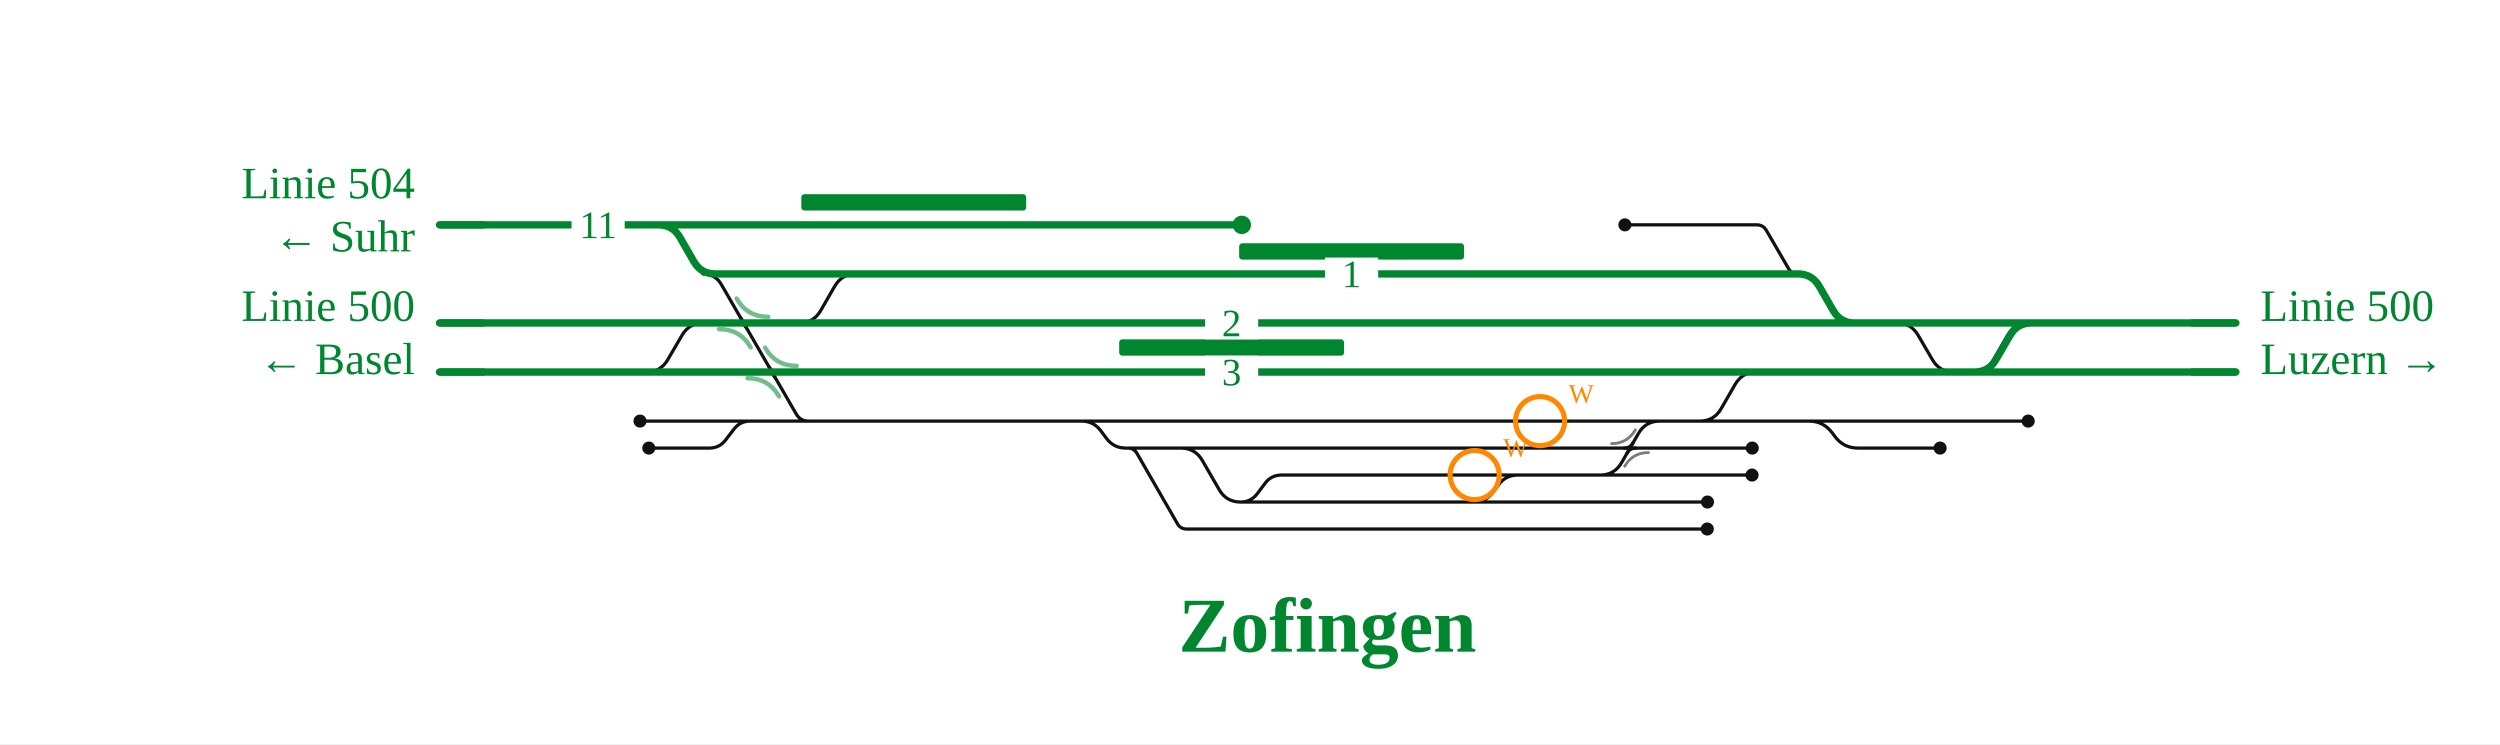
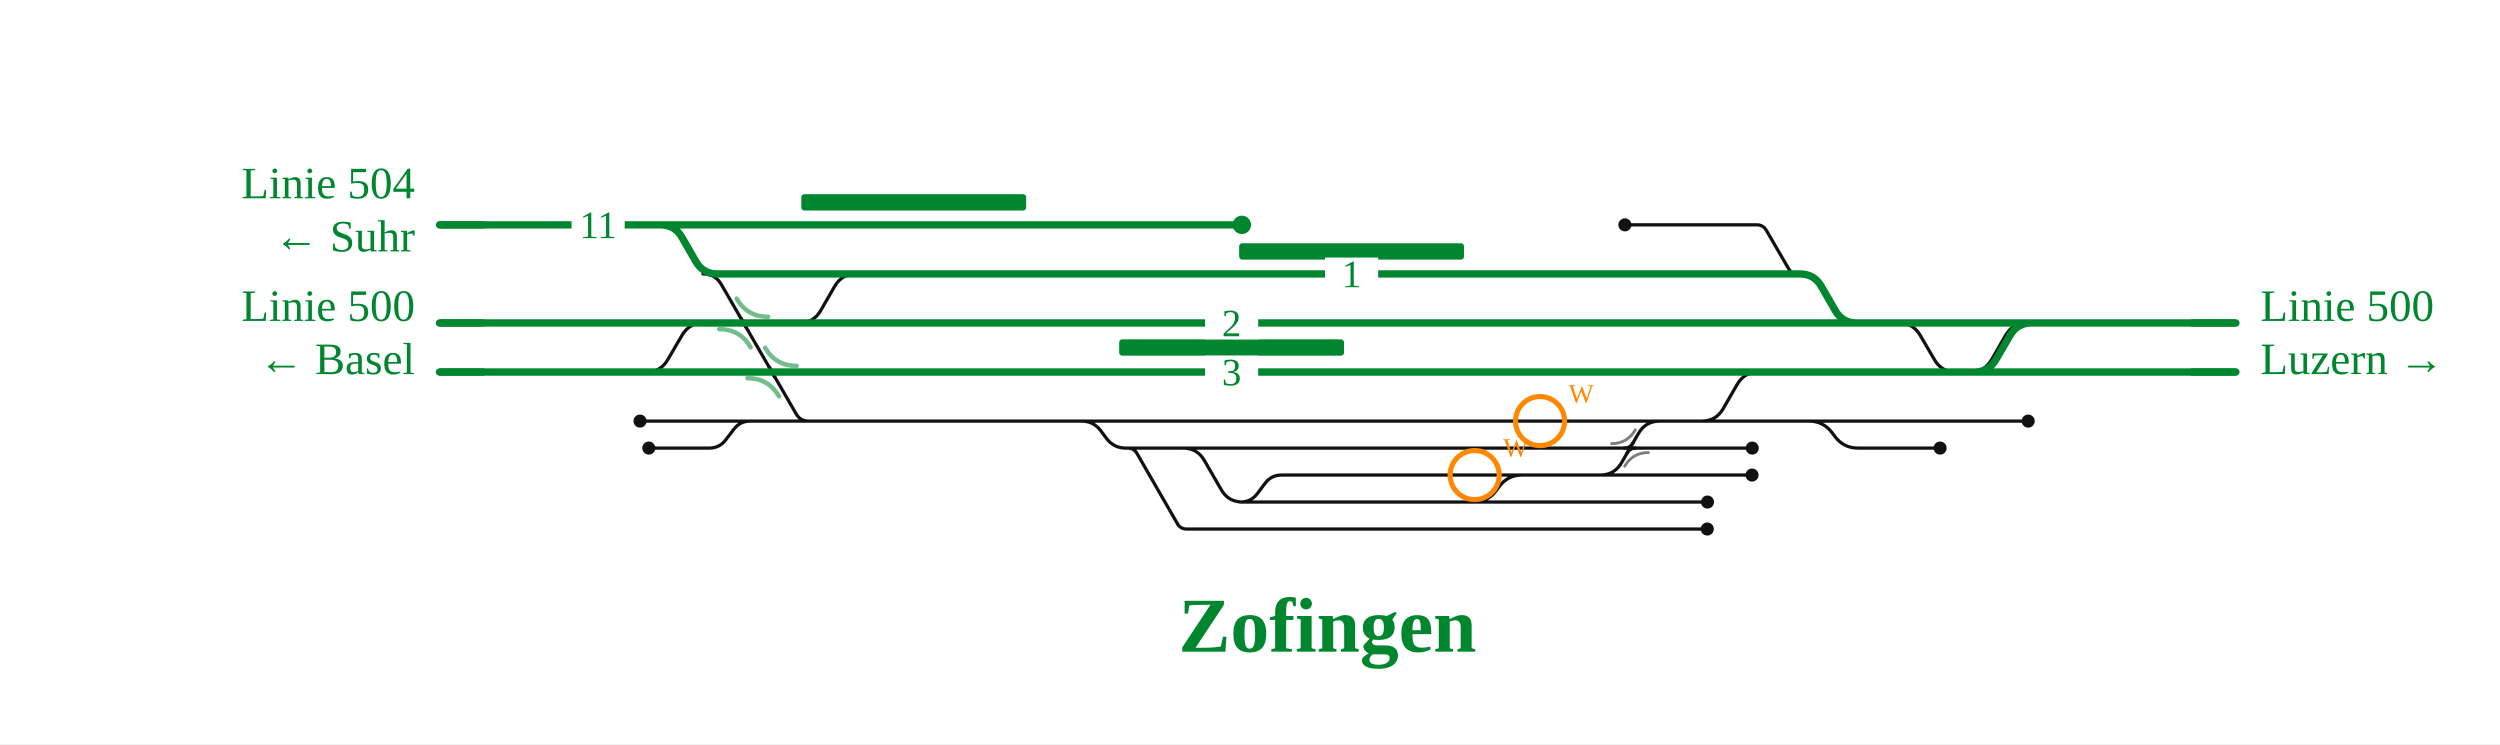
<svg xmlns="http://www.w3.org/2000/svg" viewBox="0 0 1223 364" font-family="Fira Sans, Source Sans 3, Helvetica, Arial, sans-serif">
  <rect width="100%" height="100%" fill="#fff" />
  <g fill="none" stroke-linecap="round" stroke-linejoin="round">
-     <path d="M577.7,219.2H577.7Q584.7,219.2 588.2,225.3L596.4,239.5Q599.9,245.6 606.9,245.6H606.9 M606.9,245.6H720.9 M551.7,219.2H551.7Q554.7,219.2 556.2,221.8L576.0,256.2Q577.5,258.8 580.5,258.8H580.5M580.5,258.8H799.6 M313.1,206.0H367.0 M927.9,158.0H927.9Q934.9,158.0 938.4,164.1L945.3,175.9Q948.8,182.0 955.8,182.0H955.8 M720.9,245.6H720.9Q726.7,245.6 730.2,241.0L733.2,237.0Q736.7,232.4 742.5,232.4H742.5 M831.5,206.0H831.5Q838.5,206.0 842.0,199.9L848.8,188.1Q852.3,182.0 859.3,182.0H859.3 M794.9,110.0H859.5M859.5,110.0H859.5Q862.5,110.0 864.1,112.7L874.9,131.3Q876.4,134.0 879.5,134.0H879.5 M720.9,245.6H835.3 M317.4,219.2H347.0M347.0,219.2H347.0Q352.0,219.2 355.0,215.2L359.0,210.0Q362.0,206.0 367.0,206.0H367.0 M577.7,219.2H797.4 M606.9,245.6H606.9Q611.9,245.6 615.0,241.6L618.9,236.4Q621.9,232.4 626.9,232.4H626.9M626.9,232.4H742.5 M742.5,232.4H775.8 M775.8,232.4H798.0 M391.0,158.0H391.0Q398.0,158.0 401.5,151.9L408.3,140.1Q411.8,134.0 418.8,134.0H438.6 M384.2,206.0H529.1 M367.0,206.0H384.2 M529.1,206.0H819.0 M819.0,206.0H831.5 M831.5,206.0H876.9 M876.9,206.0H992.2 M797.4,219.2H857.2 M798.0,232.4H857.1 M799.6,258.8H835.2 M876.9,206.0H884.9Q891.9,206.0 896.2,211.6L897.7,213.6Q901.9,219.2 908.9,219.2H908.9 M908.9,219.2H949.1 M529.1,206.0H529.1Q534.9,206.0 538.4,210.6L541.4,214.6Q544.9,219.2 550.7,219.2H550.7M550.7,219.2H577.7 M316.2,182.0H316.2Q323.2,182.0 326.7,175.9L333.6,164.1Q337.1,158.0 344.1,158.0H351.9 M964.8,182.0H964.8Q971.8,182.0 975.3,175.9L982.1,164.1Q985.6,158.0 992.6,158.0H992.6 M343.9,134.0Q349.9,134.0 352.9,139.2L389.5,202.5Q391.5,206.0 395.5,206.0L399.5,206.0 M775.8,232.4L782.8,232.4Q789.8,232.4 793.3,226.3L801.5,212.1Q805.0,206.0 812.0,206.0L819.0,206.0" stroke="#111" stroke-width="1.6" />
+     <path d="M577.7,219.2H578.7Q585.7,219.2 589.2,225.3L597.4,239.5Q600.9,245.6 607.9,245.6H608.9 M606.9,245.6H720.9 M551.7,219.2H551.7Q554.7,219.2 556.2,221.8L576.0,256.2Q577.5,258.8 580.5,258.8H580.5M580.5,258.8H799.6 M313.1,206.0H367.0 M927.9,158.0H928.9Q935.9,158.0 939.4,164.1L946.3,175.9Q949.8,182.0 956.8,182.0H957.8 M720.9,245.6H720.9Q727.7,245.6 731.8,240.2L733.6,237.8Q737.7,232.4 744.5,232.4H744.5 M831.5,206.0H832.5Q839.5,206.0 843.0,199.9L849.8,188.1Q853.3,182.0 860.3,182.0H861.3 M794.9,110.0H859.5M859.5,110.0H859.5Q862.5,110.0 864.1,112.7L874.9,131.3Q876.4,134.0 879.5,134.0H879.5 M720.9,245.6H835.3 M317.4,219.2H347.0M347.0,219.2H347.0Q352.0,219.2 355.0,215.2L359.0,210.0Q362.0,206.0 367.0,206.0H367.0 M577.7,219.2H797.4 M606.9,245.6H606.9Q611.9,245.6 615.0,241.6L618.9,236.4Q621.9,232.4 626.9,232.4H626.9M626.9,232.4H742.5 M742.5,232.4H775.8 M775.8,232.4H798.0 M391.0,158.0H391.0Q398.0,158.0 401.5,151.9L408.3,140.1Q411.8,134.0 418.8,134.0H438.6 M384.2,206.0H529.1 M367.0,206.0H384.2 M529.1,206.0H819.0 M819.0,206.0H831.5 M831.5,206.0H876.9 M876.9,206.0H992.2 M797.4,219.2H857.2 M798.0,232.4H857.1 M799.6,258.8H835.2 M876.9,206.0H884.9Q891.9,206.0 896.2,211.6L897.7,213.6Q901.9,219.2 908.9,219.2H908.9 M908.9,219.2H949.1 M529.1,206.0H529.1Q534.9,206.0 538.4,210.6L541.4,214.6Q544.9,219.2 550.7,219.2H550.7M550.7,219.2H577.7 M316.2,182.0H316.2Q323.2,182.0 326.7,175.9L333.6,164.1Q337.1,158.0 344.1,158.0H351.9 M962.8,182.0H963.8Q970.8,182.0 974.3,175.9L981.1,164.1Q984.6,158.0 991.6,158.0H992.6 M343.9,134.0Q349.9,134.0 352.9,139.2L389.5,202.5Q391.5,206.0 395.5,206.0L399.5,206.0 M775.8,232.4L782.8,232.4Q789.8,232.4 793.3,226.3L801.5,212.1Q805.0,206.0 812.0,206.0L819.0,206.0" stroke="#111" stroke-width="1.6" />
    <path d="M361.0,158.0Q363.8,158.0 365.2,160.4" fill="none" stroke="#111" stroke-width="1.6" stroke-linecap="round" />
    <path d="M366.6,158.0Q363.8,158.0 362.4,155.6" fill="none" stroke="#111" stroke-width="1.6" stroke-linecap="round" />
    <path d="M374.9,182.0Q377.7,182.0 379.0,184.4" fill="none" stroke="#111" stroke-width="1.6" stroke-linecap="round" />
    <path d="M380.4,182.0Q377.7,182.0 376.3,179.6" fill="none" stroke="#111" stroke-width="1.6" stroke-linecap="round" />
    <path d="M794.6,219.2Q797.4,219.2 798.8,216.8" fill="none" stroke="#111" stroke-width="1.6" stroke-linecap="round" />
    <path d="M800.2,219.2Q797.4,219.2 796.0,221.6" fill="none" stroke="#111" stroke-width="1.6" stroke-linecap="round" />
-     <path d="M438.6,134.0H530.8 M859.3,182.0H955.8 M658.5,182.0H859.3 M396.2,182.0H658.5 M530.8,134.0H765.7 M796.5,158.0H907.3 M907.3,158.0H927.9 M351.9,158.0H363.8 M363.8,158.0H391.0 M964.8,182.0H1093.8 M955.8,182.0H964.8 M927.9,158.0H1093.8 M879.5,134.0H879.5Q886.5,134.0 890.0,140.1L896.8,151.9Q900.3,158.0 907.3,158.0H907.3 M765.7,134.0H879.5 M322.1,110.0H607.5 M215.0,110.0H322.1 M396.1,158.0H796.5 M349.9,134.0H438.6 M322.1,110.0H322.1Q329.1,110.0 332.6,116.1L339.4,127.9Q342.9,134.0 349.9,134.0H349.9 M215.0,158.0H351.9 M380.8,182.0H396.2 M215.0,182.0H380.8 M391.0,158.0H396.1 M964.9,182.0H965.9Q972.9,182.0 976.4,175.9L983.3,164.1Q986.8,158.0 993.8,158.0H994.8" stroke="#00862f" stroke-width="3.6" />
+     <path d="M438.6,134.0H530.8 M859.3,182.0H955.8 M658.5,182.0H859.3 M396.2,182.0H658.5 M530.8,134.0H765.7 M796.5,158.0H907.3 M907.3,158.0H927.9 M351.9,158.0H363.8 M363.8,158.0H391.0 M964.8,182.0H1093.8 M955.8,182.0H964.8 M927.9,158.0H1093.8 M879.5,134.0H880.5Q887.5,134.0 891.0,140.1L897.8,151.9Q901.3,158.0 908.3,158.0H909.3 M765.7,134.0H879.5 M322.1,110.0H607.5 M215.0,110.0H322.1 M396.1,158.0H796.5 M349.9,134.0H438.6 M322.1,110.0H323.1Q330.1,110.0 333.6,116.1L340.4,127.9Q343.9,134.0 350.9,134.0H351.9 M215.0,158.0H351.9 M380.8,182.0H396.2 M215.0,182.0H380.8 M391.0,158.0H396.1 M964.9,182.0H965.9Q972.9,182.0 976.4,175.9L983.3,164.1Q986.8,158.0 993.8,158.0H994.8" stroke="#00862f" stroke-width="3.6" />
  </g>
  <rect x="606.2" y="119.0" width="110.0" height="8" rx="1.5" fill="#00862f" />
  <rect x="547.5" y="166.0" width="110.0" height="8" rx="1.5" fill="#00862f" />
  <rect x="392.0" y="95.0" width="110.0" height="8" rx="1.5" fill="#00862f" />
  <path d="M788.4,217.0Q796.1,217.0 800.0,210.3" fill="none" stroke="#111" stroke-opacity="0.55" stroke-width="1.4" stroke-linecap="round" />
  <path d="M806.4,221.4Q798.7,221.4 794.8,228.1" fill="none" stroke="#111" stroke-opacity="0.55" stroke-width="1.4" stroke-linecap="round" />
  <path d="M351.8,161.0Q362.1,161.0 367.2,169.9" fill="none" stroke="#00862f" stroke-opacity="0.55" stroke-width="2.2" stroke-linecap="round" />
  <path d="M375.8,155.0Q365.5,155.0 360.4,146.1" fill="none" stroke="#00862f" stroke-opacity="0.55" stroke-width="2.2" stroke-linecap="round" />
  <path d="M365.7,185.0Q375.9,185.0 381.1,193.9" fill="none" stroke="#00862f" stroke-opacity="0.55" stroke-width="2.2" stroke-linecap="round" />
  <path d="M389.7,179.0Q379.4,179.0 374.3,170.1" fill="none" stroke="#00862f" stroke-opacity="0.55" stroke-width="2.2" stroke-linecap="round" />
  <circle cx="313.1" cy="206.0" r="3.2" fill="#111" />
  <circle cx="607.5" cy="110.0" r="4.5" fill="#00862f" />
  <circle cx="794.9" cy="110.0" r="3.2" fill="#111" />
  <circle cx="835.3" cy="245.6" r="3.2" fill="#111" />
  <circle cx="317.4" cy="219.2" r="3.2" fill="#111" />
  <circle cx="992.2" cy="206.0" r="3.2" fill="#111" />
  <circle cx="857.2" cy="219.2" r="3.2" fill="#111" />
  <circle cx="857.1" cy="232.4" r="3.2" fill="#111" />
  <circle cx="835.2" cy="258.8" r="3.2" fill="#111" />
  <circle cx="949.1" cy="219.2" r="3.2" fill="#111" />
  <rect x="648.2" y="126.0" width="26" height="16" fill="#fff" />
  <text x="661.2" y="140.5" font-size="19" text-anchor="middle" fill="#00862f">1</text>
  <rect x="589.5" y="174.0" width="26" height="16" fill="#fff" />
  <text x="602.5" y="188.5" font-size="19" text-anchor="middle" fill="#00862f">3</text>
  <rect x="589.5" y="150.0" width="26" height="16" fill="#fff" />
  <text x="602.5" y="164.5" font-size="19" text-anchor="middle" fill="#00862f">2</text>
  <rect x="279.6" y="102.0" width="26" height="16" fill="#fff" />
  <text x="292.6" y="116.5" font-size="19" text-anchor="middle" fill="#00862f">11</text>
  <path d="M1071.8,182.0H1093.8" stroke="#00862f" stroke-width="3.6" fill="none" />
  <path d="M1071.8,158.0H1093.8" stroke="#00862f" stroke-width="3.6" fill="none" />
  <path d="M237.0,110.0H215.0" stroke="#00862f" stroke-width="3.6" fill="none" />
  <path d="M237.0,158.0H215.0" stroke="#00862f" stroke-width="3.6" fill="none" />
  <path d="M237.0,182.0H215.0" stroke="#00862f" stroke-width="3.6" fill="none" />
  <text x="1105.8" y="157.0" font-size="22" text-anchor="start" fill="#00862f">Linie 500</text>
  <text x="1105.8" y="183.0" font-size="22" text-anchor="start" fill="#00862f">Luzern →</text>
  <text x="203.0" y="97.0" font-size="22" text-anchor="end" fill="#00862f">Linie 504</text>
  <text x="203.0" y="123.0" font-size="22" text-anchor="end" fill="#00862f">← Suhr</text>
  <text x="203.0" y="157.0" font-size="22" text-anchor="end" fill="#00862f">Linie 500</text>
  <text x="203.0" y="183.0" font-size="22" text-anchor="end" fill="#00862f">← Basel</text>
  <text x="649.4" y="318.8" font-size="38" font-weight="700" text-anchor="middle" fill="#00862f">Zofingen</text>
  <g class="befund">
    <circle cx="721.4" cy="232.4" r="12" fill="none" stroke="#f80" stroke-width="2.5" />
    <text x="735.4" y="223.4" font-size="13" fill="#f80">W</text>
    <circle cx="753.4" cy="206.0" r="12" fill="none" stroke="#f80" stroke-width="2.5" />
    <text x="767.4" y="197.0" font-size="13" fill="#f80">W</text>
  </g>
</svg>
